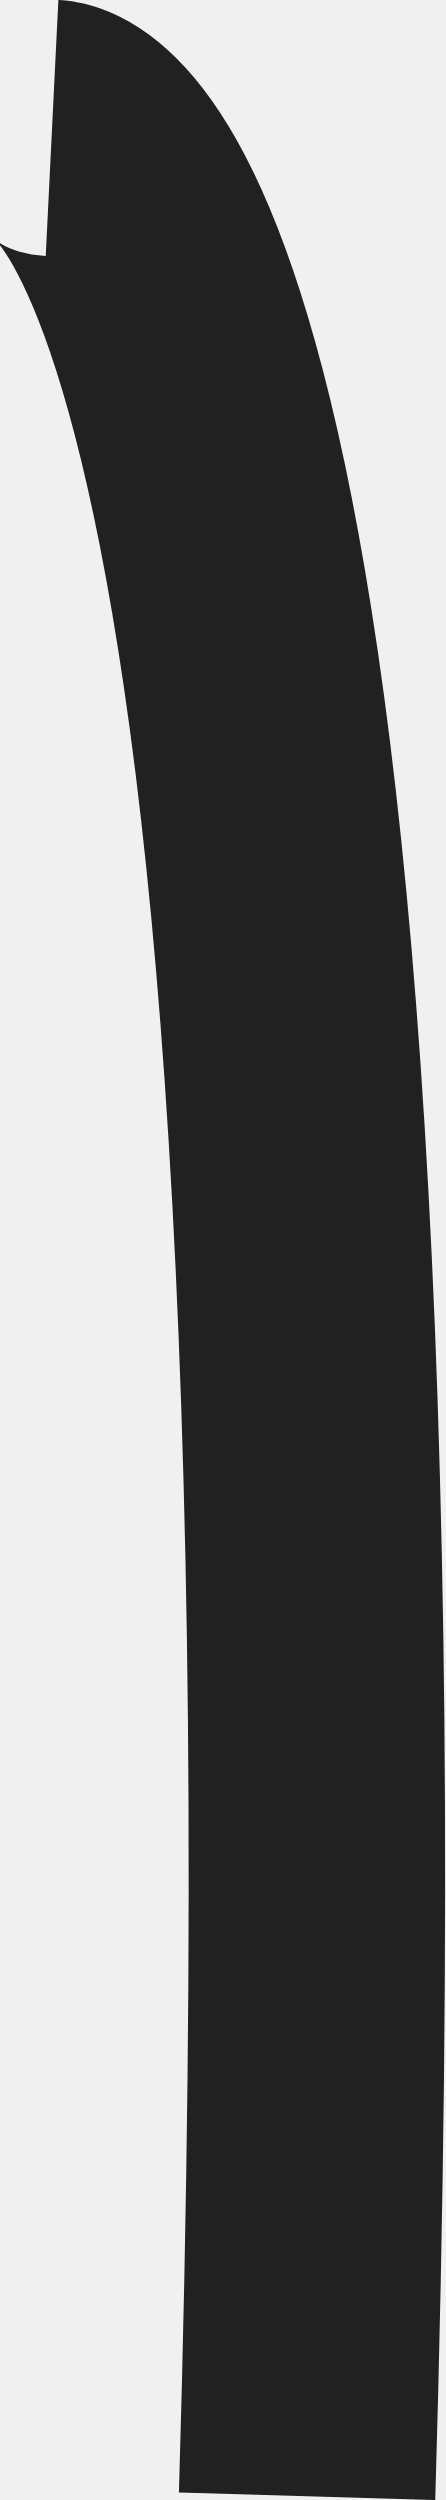
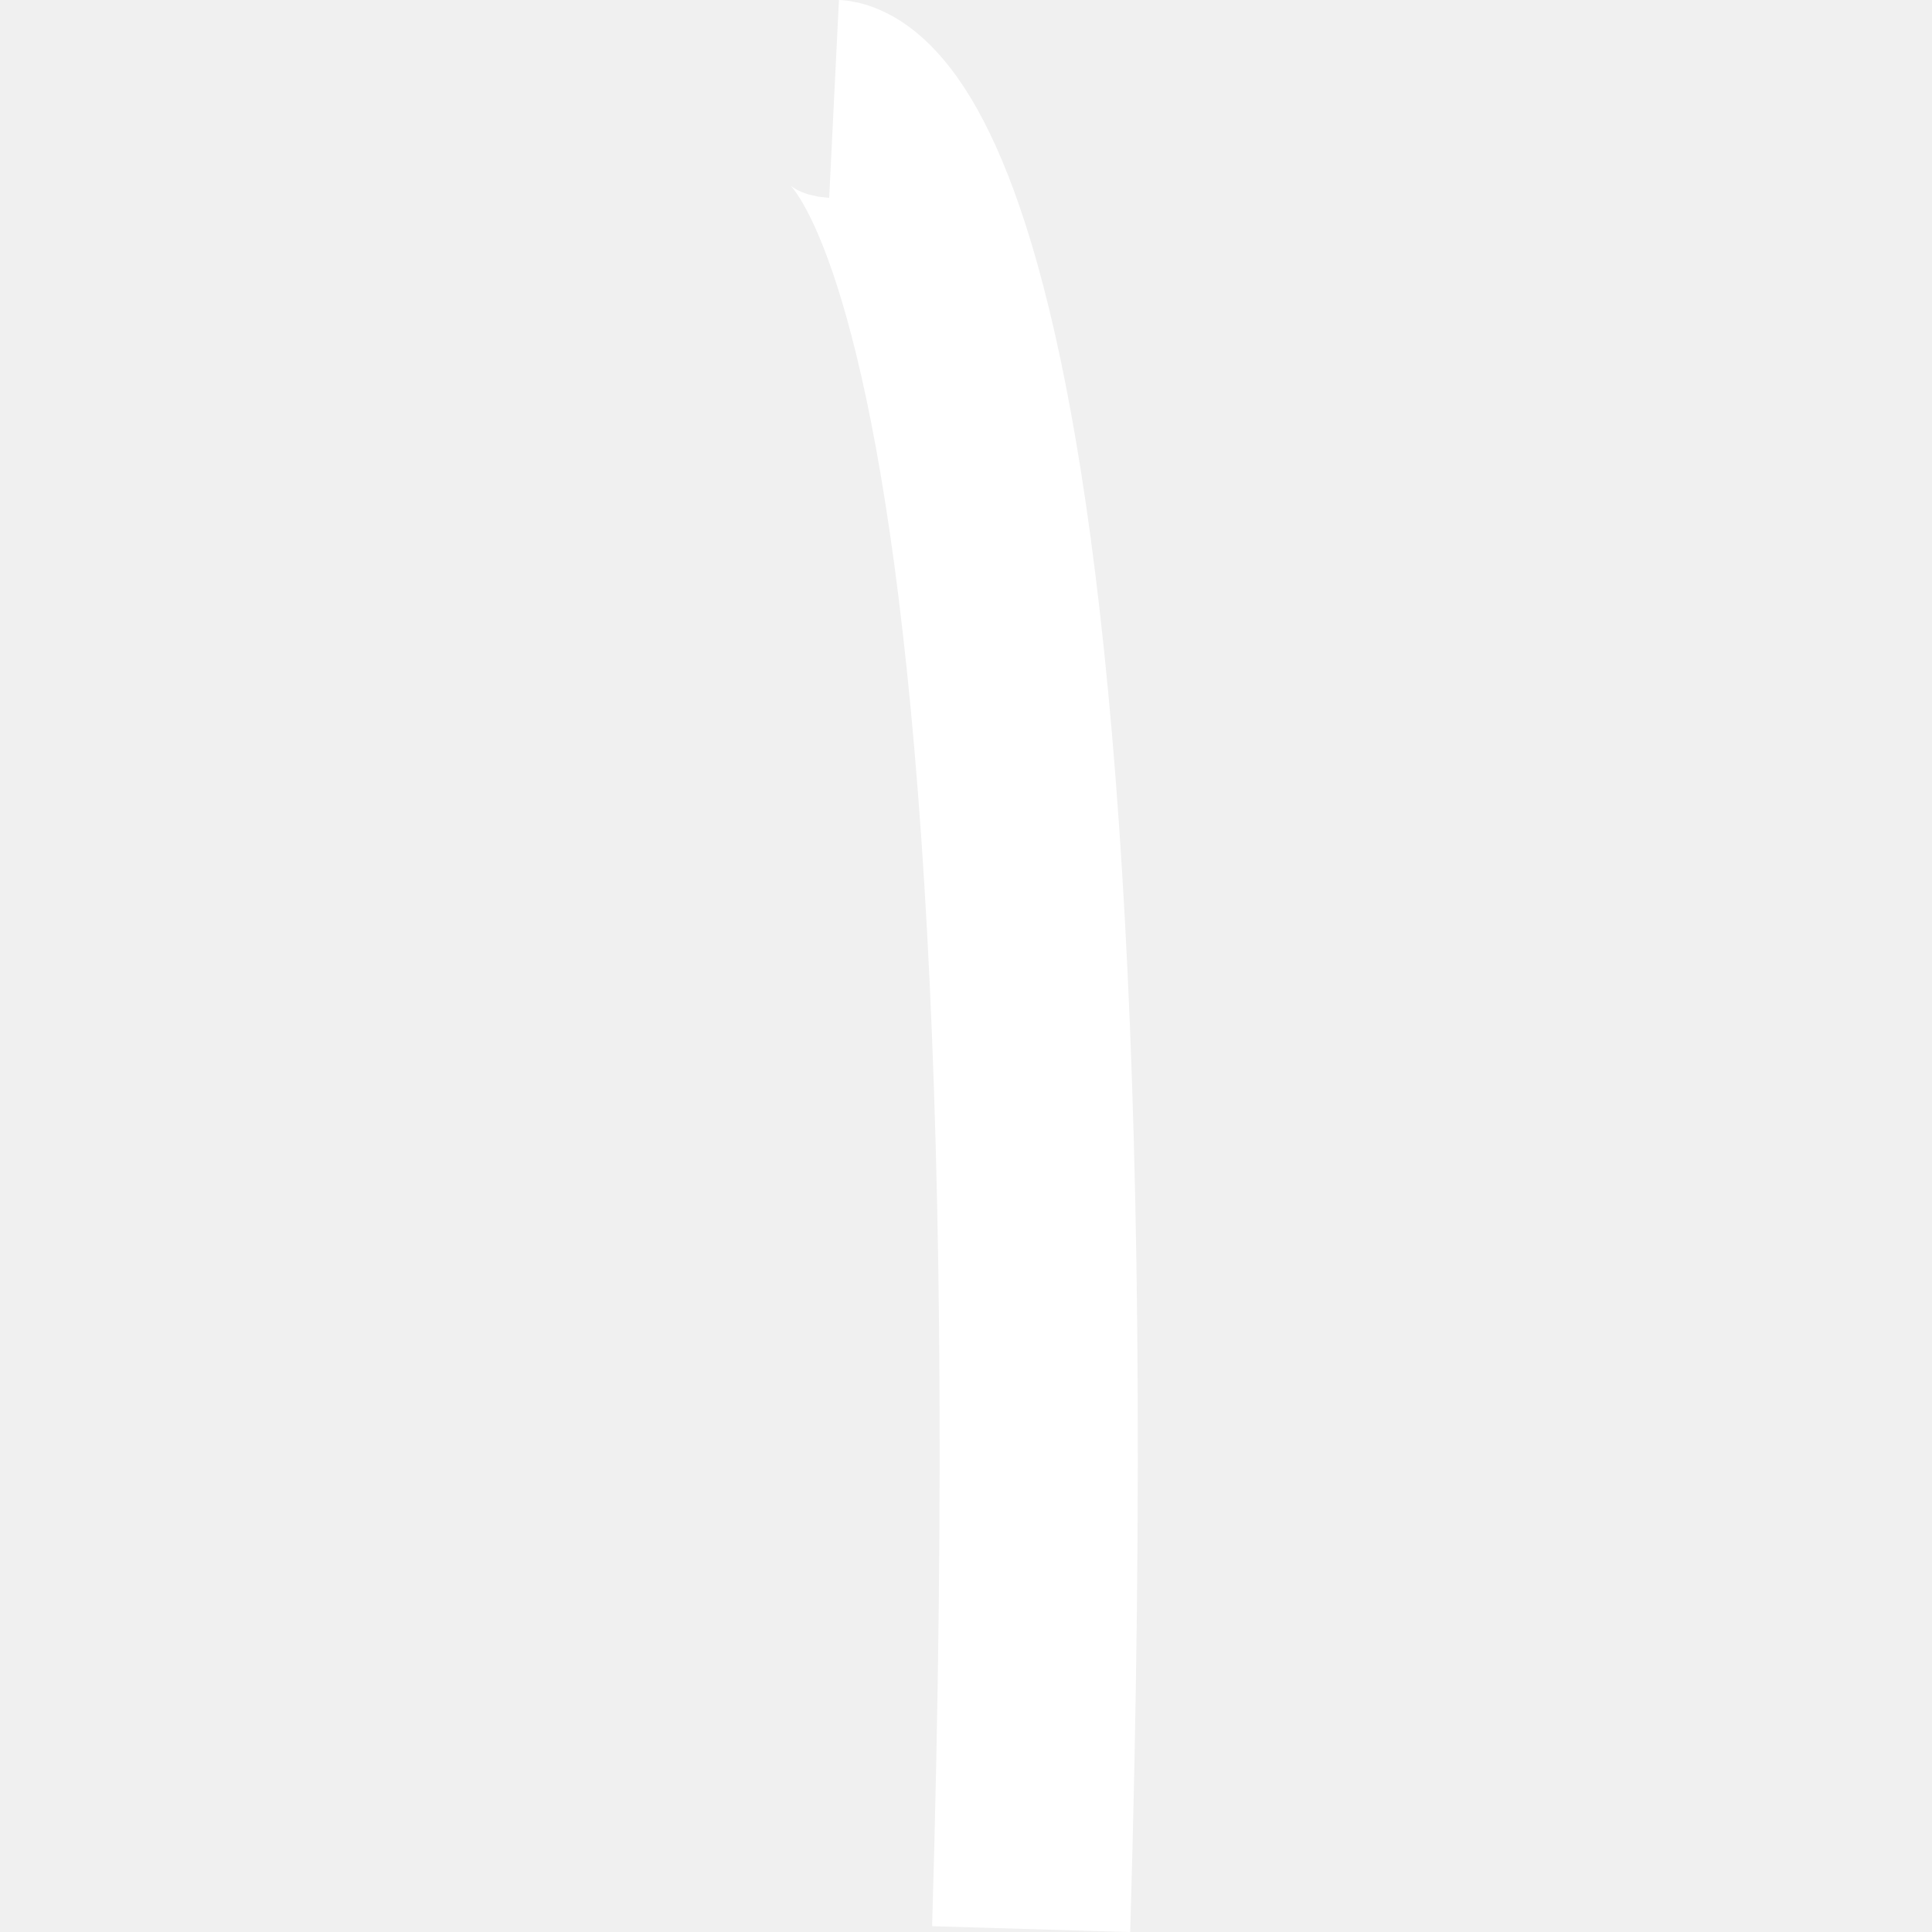
- <svg xmlns="http://www.w3.org/2000/svg" width="3.475" height="19.498">
-   <path d="M2.395 19.469C2.939 1.123.406.998.406.998" fill="none" stroke="#212121" stroke-width="2" />
+ <svg xmlns="http://www.w3.org/2000/svg" id="SvgjsSvg1001" width="288" height="288" version="1.1">
+   <defs id="SvgjsDefs1002" />
+   <g id="SvgjsG1008">
+     <svg viewBox="0 0 3.475 19.498" width="288" height="288">
+       <path fill="none" stroke="#ffffff" stroke-width="2" d="M2.395 19.469C2.939 1.123.406.998.406.998" class="colorStroke212121 svgStroke" />
+     </svg>
+   </g>
</svg>
